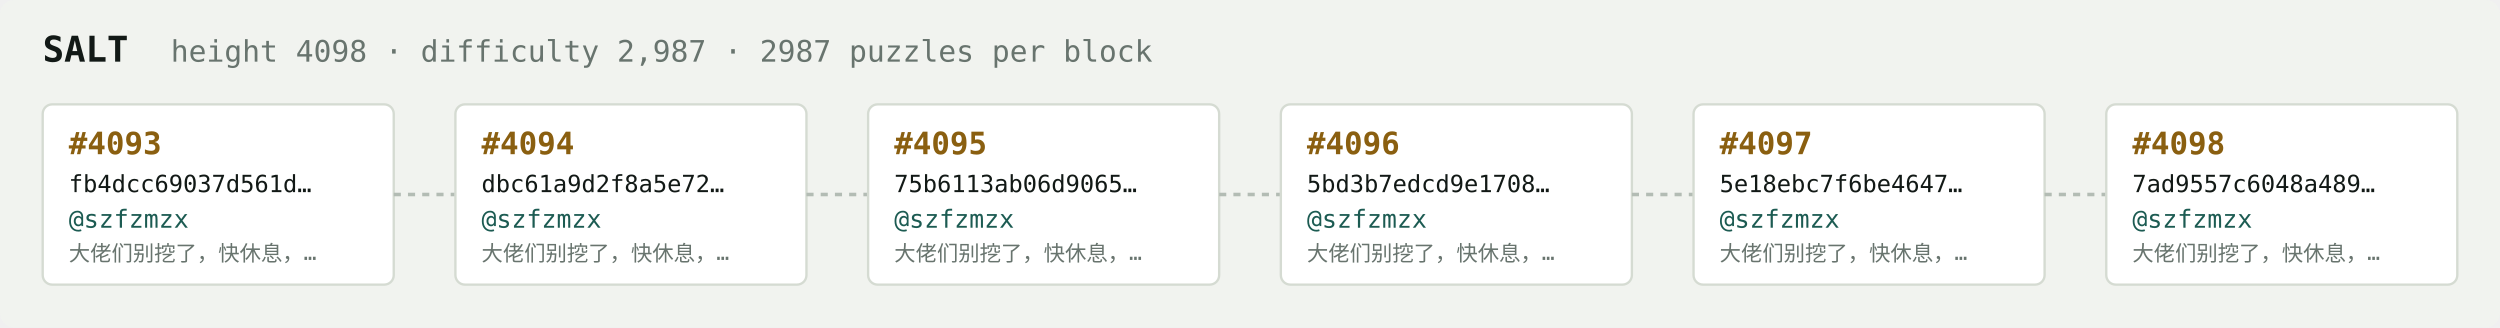
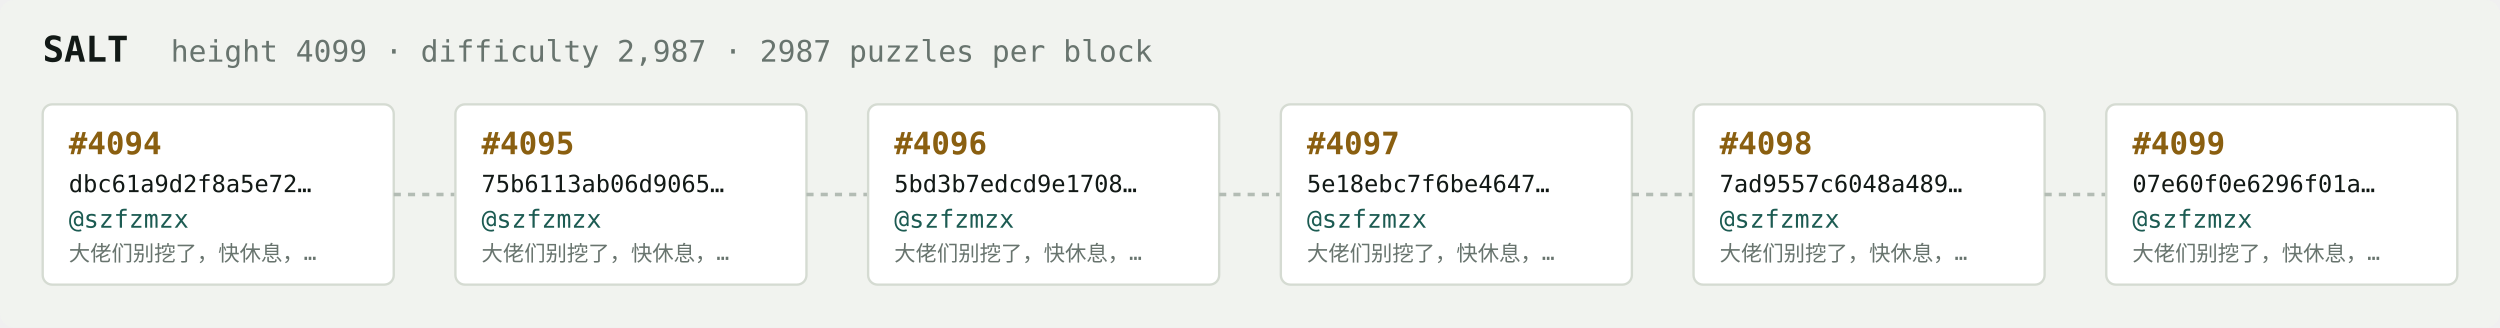
<svg xmlns="http://www.w3.org/2000/svg" width="1054" height="138" viewBox="0 0 1054 138" font-family="ui-monospace,SFMono-Regular,Menlo,monospace">
  <rect fill="#f1f3ef" width="1054" height="138" rx="6" />
  <text x="18" y="26" fill="#121916" font-size="15" font-weight="700">SALT</text>
-   <text x="72" y="26" fill="#68746e" font-size="12.5">height 4098 · difficulty 2,987 · 2987 puzzles per block</text>
+   <text x="72" y="26" fill="#68746e" font-size="12.5">height 4099 · difficulty 2,987 · 2987 puzzles per block</text>
  <rect x="18" y="44" width="148" height="76" rx="4" fill="#ffffff" stroke="#d5dbd2" stroke-width="1" />
-   <text x="29" y="65" fill="#8a5f10" font-size="13" font-weight="700">#4093</text>
-   <text x="29" y="81" fill="#121916" font-size="10">fb4dcc69037d561d…</text>
+   <text x="29" y="65" fill="#8a5f10" font-size="13" font-weight="700">#4094</text>
+   <text x="29" y="81" fill="#121916" font-size="10">dbc61a9d2f8a5e72…</text>
  <text x="29" y="96" fill="#1c5b52" font-size="10.5">@szfzmzx</text>
  <text x="29" y="110" fill="#68746e" font-size="9">大佬们别挖了，快休息，…</text>
  <line x1="166" y1="82.0" x2="192" y2="82.0" stroke="#b3bcb4" stroke-width="1.5" stroke-dasharray="3 3" />
  <rect x="192" y="44" width="148" height="76" rx="4" fill="#ffffff" stroke="#d5dbd2" stroke-width="1" />
-   <text x="203" y="65" fill="#8a5f10" font-size="13" font-weight="700">#4094</text>
-   <text x="203" y="81" fill="#121916" font-size="10">dbc61a9d2f8a5e72…</text>
+   <text x="203" y="65" fill="#8a5f10" font-size="13" font-weight="700">#4095</text>
+   <text x="203" y="81" fill="#121916" font-size="10">75b6113ab06d9065…</text>
  <text x="203" y="96" fill="#1c5b52" font-size="10.5">@szfzmzx</text>
  <text x="203" y="110" fill="#68746e" font-size="9">大佬们别挖了，快休息，…</text>
  <line x1="340" y1="82.0" x2="366" y2="82.0" stroke="#b3bcb4" stroke-width="1.5" stroke-dasharray="3 3" />
  <rect x="366" y="44" width="148" height="76" rx="4" fill="#ffffff" stroke="#d5dbd2" stroke-width="1" />
-   <text x="377" y="65" fill="#8a5f10" font-size="13" font-weight="700">#4095</text>
-   <text x="377" y="81" fill="#121916" font-size="10">75b6113ab06d9065…</text>
+   <text x="377" y="65" fill="#8a5f10" font-size="13" font-weight="700">#4096</text>
+   <text x="377" y="81" fill="#121916" font-size="10">5bd3b7edcd9e1708…</text>
  <text x="377" y="96" fill="#1c5b52" font-size="10.5">@szfzmzx</text>
  <text x="377" y="110" fill="#68746e" font-size="9">大佬们别挖了，快休息，…</text>
  <line x1="514" y1="82.0" x2="540" y2="82.0" stroke="#b3bcb4" stroke-width="1.5" stroke-dasharray="3 3" />
  <rect x="540" y="44" width="148" height="76" rx="4" fill="#ffffff" stroke="#d5dbd2" stroke-width="1" />
-   <text x="551" y="65" fill="#8a5f10" font-size="13" font-weight="700">#4096</text>
-   <text x="551" y="81" fill="#121916" font-size="10">5bd3b7edcd9e1708…</text>
+   <text x="551" y="65" fill="#8a5f10" font-size="13" font-weight="700">#4097</text>
+   <text x="551" y="81" fill="#121916" font-size="10">5e18ebc7f6be4647…</text>
  <text x="551" y="96" fill="#1c5b52" font-size="10.5">@szfzmzx</text>
  <text x="551" y="110" fill="#68746e" font-size="9">大佬们别挖了，快休息，…</text>
  <line x1="688" y1="82.0" x2="714" y2="82.0" stroke="#b3bcb4" stroke-width="1.5" stroke-dasharray="3 3" />
  <rect x="714" y="44" width="148" height="76" rx="4" fill="#ffffff" stroke="#d5dbd2" stroke-width="1" />
-   <text x="725" y="65" fill="#8a5f10" font-size="13" font-weight="700">#4097</text>
-   <text x="725" y="81" fill="#121916" font-size="10">5e18ebc7f6be4647…</text>
+   <text x="725" y="65" fill="#8a5f10" font-size="13" font-weight="700">#4098</text>
+   <text x="725" y="81" fill="#121916" font-size="10">7ad9557c6048a489…</text>
  <text x="725" y="96" fill="#1c5b52" font-size="10.5">@szfzmzx</text>
  <text x="725" y="110" fill="#68746e" font-size="9">大佬们别挖了，快休息，…</text>
  <line x1="862" y1="82.0" x2="888" y2="82.0" stroke="#b3bcb4" stroke-width="1.5" stroke-dasharray="3 3" />
  <rect x="888" y="44" width="148" height="76" rx="4" fill="#ffffff" stroke="#d5dbd2" stroke-width="1" />
-   <text x="899" y="65" fill="#8a5f10" font-size="13" font-weight="700">#4098</text>
-   <text x="899" y="81" fill="#121916" font-size="10">7ad9557c6048a489…</text>
+   <text x="899" y="65" fill="#8a5f10" font-size="13" font-weight="700">#4099</text>
+   <text x="899" y="81" fill="#121916" font-size="10">07e60f0e6296f01a…</text>
  <text x="899" y="96" fill="#1c5b52" font-size="10.5">@szfzmzx</text>
  <text x="899" y="110" fill="#68746e" font-size="9">大佬们别挖了，快休息，…</text>
</svg>
